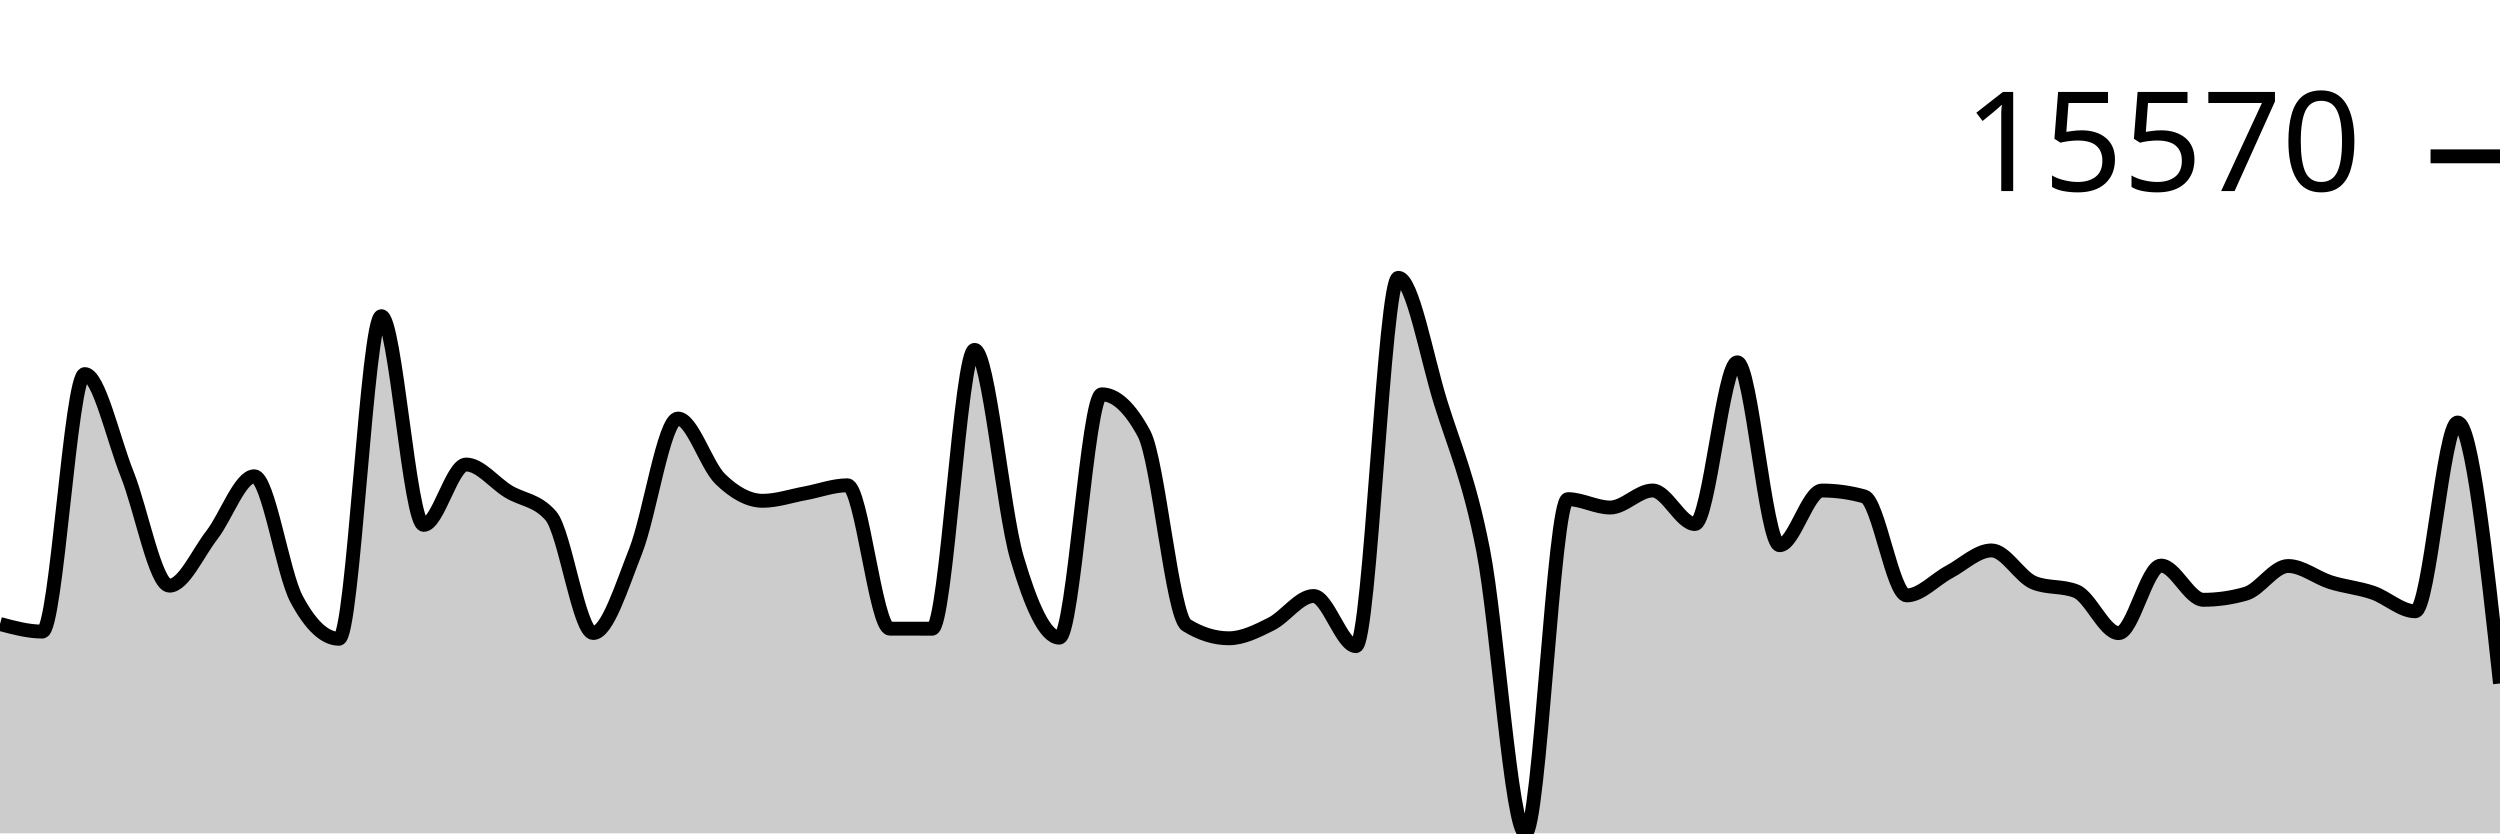
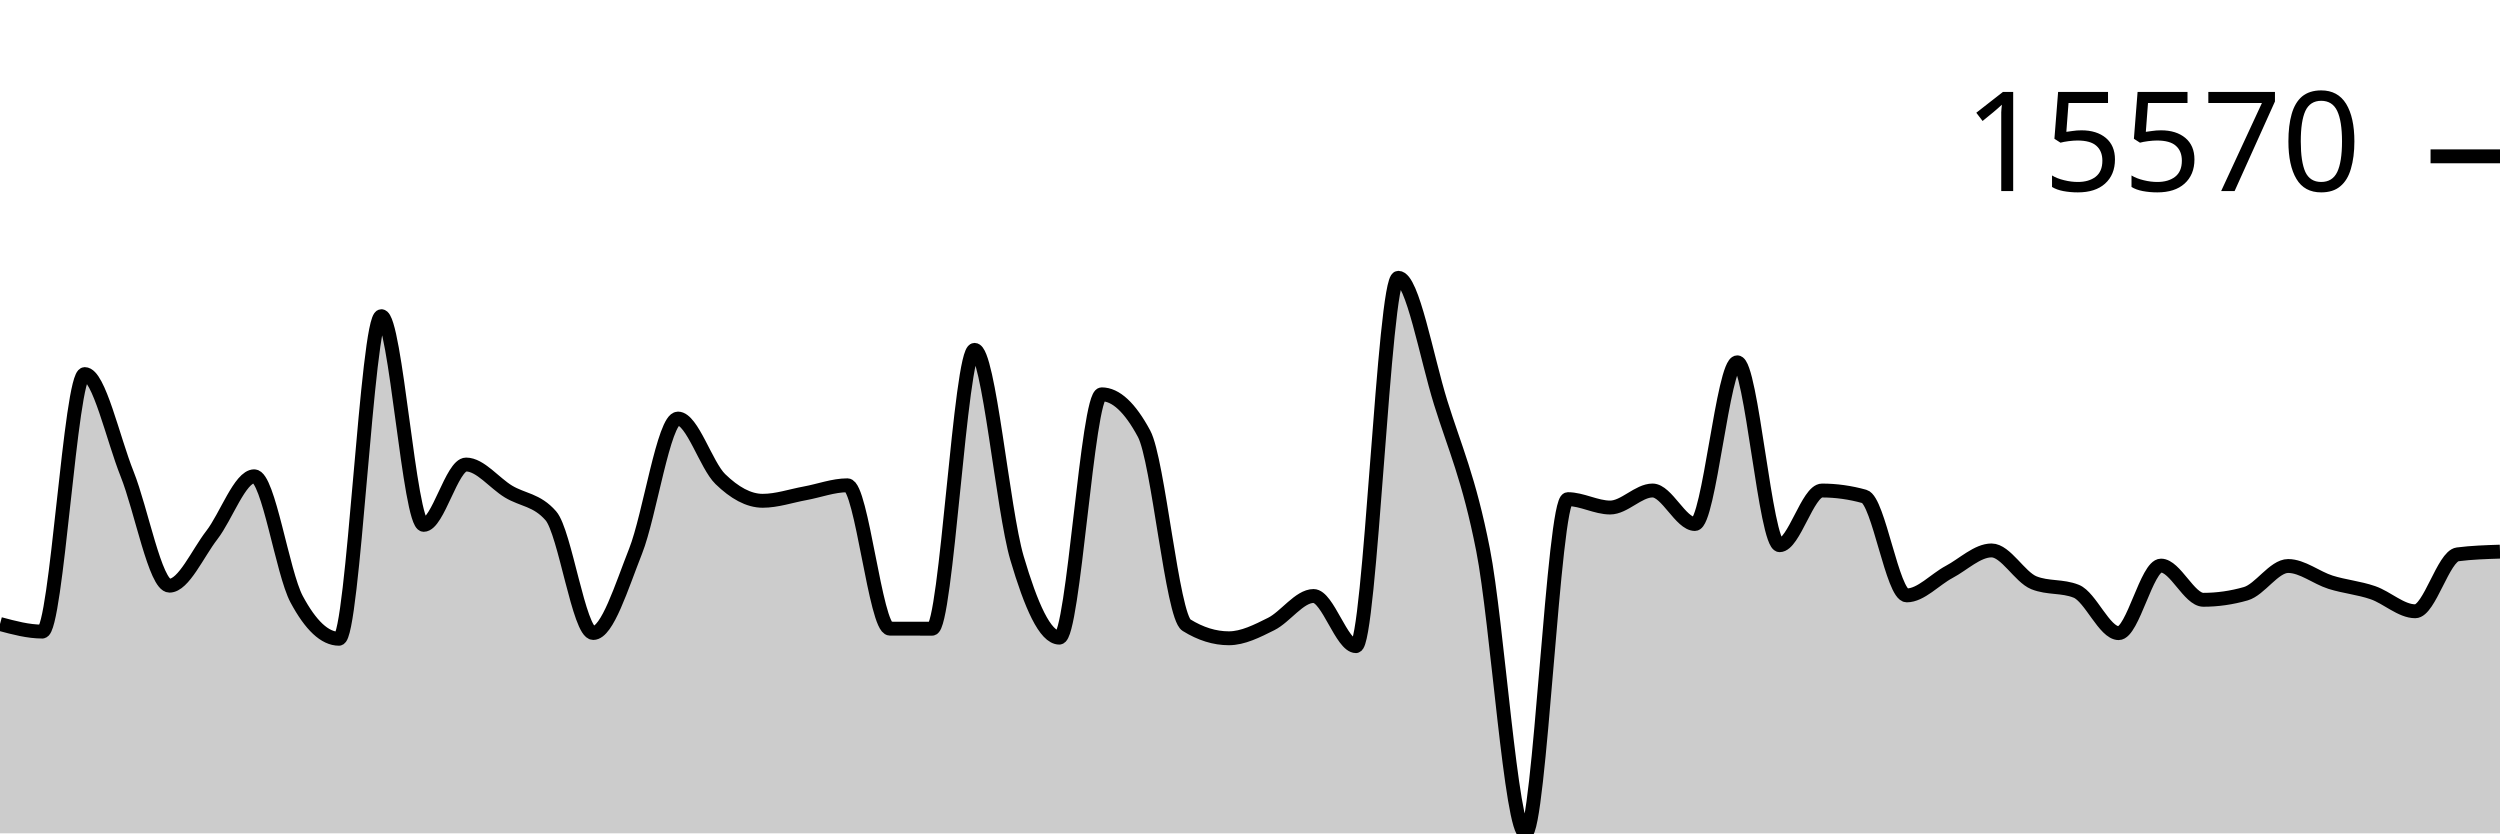
<svg xmlns="http://www.w3.org/2000/svg" viewBox="0 0 180 60">
  <g transform="translate(0,20)">
-     <path class="area" fill="rgba(0, 0, 0, 0.2)" d="M0,24.928C1.017,25.201,2.034,25.474,3.051,25.474C4.068,25.474,5.085,6.933,6.102,6.933C7.119,6.933,8.136,11.59,9.153,14.129C10.169,16.668,11.186,22.168,12.203,22.168C13.22,22.168,14.237,19.837,15.254,18.524C16.271,17.211,17.288,14.292,18.305,14.292C19.322,14.292,20.339,21.241,21.356,23.141C22.373,25.041,23.39,25.991,24.407,25.991C25.424,25.991,26.441,2.764,27.458,2.764C28.475,2.764,29.492,17.79,30.508,17.79C31.525,17.79,32.542,13.446,33.559,13.446C34.576,13.446,35.593,14.776,36.61,15.392C37.627,16.007,38.644,15.973,39.661,17.137C40.678,18.301,41.695,25.576,42.712,25.576C43.729,25.576,44.746,22.255,45.763,19.682C46.78,17.108,47.797,10.136,48.814,10.136C49.831,10.136,50.847,13.508,51.864,14.494C52.881,15.481,53.898,16.057,54.915,16.057C55.932,16.057,56.949,15.704,57.966,15.518C58.983,15.332,60,14.941,61.017,14.941C62.034,14.941,63.051,25.258,64.068,25.262C65.085,25.265,66.102,25.267,67.119,25.267C68.136,25.267,69.153,5.19,70.169,5.19C71.186,5.19,72.203,16.716,73.22,20.169C74.237,23.623,75.254,25.91,76.271,25.91C77.288,25.91,78.305,8.391,79.322,8.391C80.339,8.391,81.356,9.336,82.373,11.228C83.39,13.12,84.407,24.376,85.424,25.008C86.441,25.64,87.458,25.956,88.475,25.956C89.492,25.956,90.508,25.435,91.525,24.928C92.542,24.42,93.559,22.912,94.576,22.912C95.593,22.912,96.61,26.522,97.627,26.522C98.644,26.522,99.661,0,100.678,0C101.695,0,102.712,5.726,103.729,8.99C104.746,12.255,105.763,14.419,106.78,19.587C107.797,24.755,108.814,40,109.831,40C110.847,40,111.864,15.938,112.881,15.938C113.898,15.938,114.915,16.542,115.932,16.542C116.949,16.542,117.966,15.316,118.983,15.316C120,15.316,121.017,17.729,122.034,17.729C123.051,17.729,124.068,6.087,125.085,6.087C126.102,6.087,127.119,19.255,128.136,19.255C129.153,19.255,130.169,15.318,131.186,15.318C132.203,15.318,133.22,15.461,134.237,15.745C135.254,16.029,136.271,22.868,137.288,22.868C138.305,22.868,139.322,21.718,140.339,21.179C141.356,20.639,142.373,19.631,143.39,19.631C144.407,19.631,145.424,21.551,146.441,21.959C147.458,22.367,148.475,22.163,149.492,22.571C150.508,22.978,151.525,25.586,152.542,25.586C153.559,25.586,154.576,20.723,155.593,20.723C156.61,20.723,157.627,23.185,158.644,23.185C159.661,23.185,160.678,23.039,161.695,22.748C162.712,22.458,163.729,20.752,164.746,20.752C165.763,20.752,166.78,21.6,167.797,21.92C168.814,22.24,169.831,22.324,170.847,22.673C171.864,23.022,172.881,24.011,173.898,24.011C174.915,24.011,175.932,10.421,176.949,10.421C177.966,10.421,178.983,19.816,180,29.211L180,40C178.983,40,177.966,40,176.949,40C175.932,40,174.915,40,173.898,40C172.881,40,171.864,40,170.847,40C169.831,40,168.814,40,167.797,40C166.78,40,165.763,40,164.746,40C163.729,40,162.712,40,161.695,40C160.678,40,159.661,40,158.644,40C157.627,40,156.61,40,155.593,40C154.576,40,153.559,40,152.542,40C151.525,40,150.508,40,149.492,40C148.475,40,147.458,40,146.441,40C145.424,40,144.407,40,143.39,40C142.373,40,141.356,40,140.339,40C139.322,40,138.305,40,137.288,40C136.271,40,135.254,40,134.237,40C133.22,40,132.203,40,131.186,40C130.169,40,129.153,40,128.136,40C127.119,40,126.102,40,125.085,40C124.068,40,123.051,40,122.034,40C121.017,40,120,40,118.983,40C117.966,40,116.949,40,115.932,40C114.915,40,113.898,40,112.881,40C111.864,40,110.847,40,109.831,40C108.814,40,107.797,40,106.78,40C105.763,40,104.746,40,103.729,40C102.712,40,101.695,40,100.678,40C99.661,40,98.644,40,97.627,40C96.61,40,95.593,40,94.576,40C93.559,40,92.542,40,91.525,40C90.508,40,89.492,40,88.475,40C87.458,40,86.441,40,85.424,40C84.407,40,83.39,40,82.373,40C81.356,40,80.339,40,79.322,40C78.305,40,77.288,40,76.271,40C75.254,40,74.237,40,73.22,40C72.203,40,71.186,40,70.169,40C69.153,40,68.136,40,67.119,40C66.102,40,65.085,40,64.068,40C63.051,40,62.034,40,61.017,40C60,40,58.983,40,57.966,40C56.949,40,55.932,40,54.915,40C53.898,40,52.881,40,51.864,40C50.847,40,49.831,40,48.814,40C47.797,40,46.78,40,45.763,40C44.746,40,43.729,40,42.712,40C41.695,40,40.678,40,39.661,40C38.644,40,37.627,40,36.61,40C35.593,40,34.576,40,33.559,40C32.542,40,31.525,40,30.508,40C29.492,40,28.475,40,27.458,40C26.441,40,25.424,40,24.407,40C23.39,40,22.373,40,21.356,40C20.339,40,19.322,40,18.305,40C17.288,40,16.271,40,15.254,40C14.237,40,13.22,40,12.203,40C11.186,40,10.169,40,9.153,40C8.136,40,7.119,40,6.102,40C5.085,40,4.068,40,3.051,40C2.034,40,1.017,40,0,40Z" />
-     <path class="line" stroke="black" fill="none" d="M0,24.928C1.017,25.201,2.034,25.474,3.051,25.474C4.068,25.474,5.085,6.933,6.102,6.933C7.119,6.933,8.136,11.59,9.153,14.129C10.169,16.668,11.186,22.168,12.203,22.168C13.22,22.168,14.237,19.837,15.254,18.524C16.271,17.211,17.288,14.292,18.305,14.292C19.322,14.292,20.339,21.241,21.356,23.141C22.373,25.041,23.39,25.991,24.407,25.991C25.424,25.991,26.441,2.764,27.458,2.764C28.475,2.764,29.492,17.79,30.508,17.79C31.525,17.79,32.542,13.446,33.559,13.446C34.576,13.446,35.593,14.776,36.61,15.392C37.627,16.007,38.644,15.973,39.661,17.137C40.678,18.301,41.695,25.576,42.712,25.576C43.729,25.576,44.746,22.255,45.763,19.682C46.78,17.108,47.797,10.136,48.814,10.136C49.831,10.136,50.847,13.508,51.864,14.494C52.881,15.481,53.898,16.057,54.915,16.057C55.932,16.057,56.949,15.704,57.966,15.518C58.983,15.332,60,14.941,61.017,14.941C62.034,14.941,63.051,25.258,64.068,25.262C65.085,25.265,66.102,25.267,67.119,25.267C68.136,25.267,69.153,5.19,70.169,5.19C71.186,5.19,72.203,16.716,73.22,20.169C74.237,23.623,75.254,25.91,76.271,25.91C77.288,25.91,78.305,8.391,79.322,8.391C80.339,8.391,81.356,9.336,82.373,11.228C83.39,13.12,84.407,24.376,85.424,25.008C86.441,25.64,87.458,25.956,88.475,25.956C89.492,25.956,90.508,25.435,91.525,24.928C92.542,24.42,93.559,22.912,94.576,22.912C95.593,22.912,96.61,26.522,97.627,26.522C98.644,26.522,99.661,0,100.678,0C101.695,0,102.712,5.726,103.729,8.99C104.746,12.255,105.763,14.419,106.78,19.587C107.797,24.755,108.814,40,109.831,40C110.847,40,111.864,15.938,112.881,15.938C113.898,15.938,114.915,16.542,115.932,16.542C116.949,16.542,117.966,15.316,118.983,15.316C120,15.316,121.017,17.729,122.034,17.729C123.051,17.729,124.068,6.087,125.085,6.087C126.102,6.087,127.119,19.255,128.136,19.255C129.153,19.255,130.169,15.318,131.186,15.318C132.203,15.318,133.22,15.461,134.237,15.745C135.254,16.029,136.271,22.868,137.288,22.868C138.305,22.868,139.322,21.718,140.339,21.179C141.356,20.639,142.373,19.631,143.39,19.631C144.407,19.631,145.424,21.551,146.441,21.959C147.458,22.367,148.475,22.163,149.492,22.571C150.508,22.978,151.525,25.586,152.542,25.586C153.559,25.586,154.576,20.723,155.593,20.723C156.61,20.723,157.627,23.185,158.644,23.185C159.661,23.185,160.678,23.039,161.695,22.748C162.712,22.458,163.729,20.752,164.746,20.752C165.763,20.752,166.78,21.6,167.797,21.92C168.814,22.24,169.831,22.324,170.847,22.673C171.864,23.022,172.881,24.011,173.898,24.011C174.915,24.011,175.932,10.421,176.949,10.421C177.966,10.421,178.983,19.816,180,29.211" />
+     <path class="area" fill="rgba(0, 0, 0, 0.2)" d="M0,24.928C1.017,25.201,2.034,25.474,3.051,25.474C4.068,25.474,5.085,6.933,6.102,6.933C7.119,6.933,8.136,11.59,9.153,14.129C10.169,16.668,11.186,22.168,12.203,22.168C13.22,22.168,14.237,19.837,15.254,18.524C16.271,17.211,17.288,14.292,18.305,14.292C19.322,14.292,20.339,21.241,21.356,23.141C22.373,25.041,23.39,25.991,24.407,25.991C25.424,25.991,26.441,2.764,27.458,2.764C28.475,2.764,29.492,17.79,30.508,17.79C31.525,17.79,32.542,13.446,33.559,13.446C34.576,13.446,35.593,14.776,36.61,15.392C37.627,16.007,38.644,15.973,39.661,17.137C40.678,18.301,41.695,25.576,42.712,25.576C43.729,25.576,44.746,22.255,45.763,19.682C46.78,17.108,47.797,10.136,48.814,10.136C49.831,10.136,50.847,13.508,51.864,14.494C52.881,15.481,53.898,16.057,54.915,16.057C55.932,16.057,56.949,15.704,57.966,15.518C58.983,15.332,60,14.941,61.017,14.941C62.034,14.941,63.051,25.258,64.068,25.262C65.085,25.265,66.102,25.267,67.119,25.267C68.136,25.267,69.153,5.19,70.169,5.19C71.186,5.19,72.203,16.716,73.22,20.169C74.237,23.623,75.254,25.91,76.271,25.91C77.288,25.91,78.305,8.391,79.322,8.391C80.339,8.391,81.356,9.336,82.373,11.228C83.39,13.12,84.407,24.376,85.424,25.008C86.441,25.64,87.458,25.956,88.475,25.956C89.492,25.956,90.508,25.435,91.525,24.928C92.542,24.42,93.559,22.912,94.576,22.912C95.593,22.912,96.61,26.522,97.627,26.522C98.644,26.522,99.661,0,100.678,0C101.695,0,102.712,5.726,103.729,8.99C104.746,12.255,105.763,14.419,106.78,19.587C107.797,24.755,108.814,40,109.831,40C110.847,40,111.864,15.938,112.881,15.938C113.898,15.938,114.915,16.542,115.932,16.542C116.949,16.542,117.966,15.316,118.983,15.316C120,15.316,121.017,17.729,122.034,17.729C123.051,17.729,124.068,6.087,125.085,6.087C126.102,6.087,127.119,19.255,128.136,19.255C129.153,19.255,130.169,15.318,131.186,15.318C132.203,15.318,133.22,15.461,134.237,15.745C135.254,16.029,136.271,22.868,137.288,22.868C138.305,22.868,139.322,21.718,140.339,21.179C141.356,20.639,142.373,19.631,143.39,19.631C144.407,19.631,145.424,21.551,146.441,21.959C147.458,22.367,148.475,22.163,149.492,22.571C150.508,22.978,151.525,25.586,152.542,25.586C153.559,25.586,154.576,20.723,155.593,20.723C156.61,20.723,157.627,23.185,158.644,23.185C159.661,23.185,160.678,23.039,161.695,22.748C162.712,22.458,163.729,20.752,164.746,20.752C165.763,20.752,166.78,21.6,167.797,21.92C168.814,22.24,169.831,22.324,170.847,22.673C171.864,23.022,172.881,24.011,173.898,24.011C174.915,24.011,175.932,20.043,176.949,19.913C177.966,19.783,178.983,19.751,180,19.718L180,40C178.983,40,177.966,40,176.949,40C175.932,40,174.915,40,173.898,40C172.881,40,171.864,40,170.847,40C169.831,40,168.814,40,167.797,40C166.78,40,165.763,40,164.746,40C163.729,40,162.712,40,161.695,40C160.678,40,159.661,40,158.644,40C157.627,40,156.61,40,155.593,40C154.576,40,153.559,40,152.542,40C151.525,40,150.508,40,149.492,40C148.475,40,147.458,40,146.441,40C145.424,40,144.407,40,143.39,40C142.373,40,141.356,40,140.339,40C139.322,40,138.305,40,137.288,40C136.271,40,135.254,40,134.237,40C133.22,40,132.203,40,131.186,40C130.169,40,129.153,40,128.136,40C127.119,40,126.102,40,125.085,40C124.068,40,123.051,40,122.034,40C121.017,40,120,40,118.983,40C117.966,40,116.949,40,115.932,40C114.915,40,113.898,40,112.881,40C111.864,40,110.847,40,109.831,40C108.814,40,107.797,40,106.78,40C105.763,40,104.746,40,103.729,40C102.712,40,101.695,40,100.678,40C99.661,40,98.644,40,97.627,40C96.61,40,95.593,40,94.576,40C93.559,40,92.542,40,91.525,40C90.508,40,89.492,40,88.475,40C87.458,40,86.441,40,85.424,40C84.407,40,83.39,40,82.373,40C81.356,40,80.339,40,79.322,40C78.305,40,77.288,40,76.271,40C75.254,40,74.237,40,73.22,40C72.203,40,71.186,40,70.169,40C69.153,40,68.136,40,67.119,40C66.102,40,65.085,40,64.068,40C63.051,40,62.034,40,61.017,40C60,40,58.983,40,57.966,40C56.949,40,55.932,40,54.915,40C53.898,40,52.881,40,51.864,40C50.847,40,49.831,40,48.814,40C47.797,40,46.78,40,45.763,40C44.746,40,43.729,40,42.712,40C41.695,40,40.678,40,39.661,40C38.644,40,37.627,40,36.61,40C35.593,40,34.576,40,33.559,40C32.542,40,31.525,40,30.508,40C29.492,40,28.475,40,27.458,40C26.441,40,25.424,40,24.407,40C23.39,40,22.373,40,21.356,40C20.339,40,19.322,40,18.305,40C17.288,40,16.271,40,15.254,40C14.237,40,13.22,40,12.203,40C11.186,40,10.169,40,9.153,40C8.136,40,7.119,40,6.102,40C5.085,40,4.068,40,3.051,40C2.034,40,1.017,40,0,40Z" />
+     <path class="line" stroke="black" fill="none" d="M0,24.928C1.017,25.201,2.034,25.474,3.051,25.474C4.068,25.474,5.085,6.933,6.102,6.933C7.119,6.933,8.136,11.59,9.153,14.129C10.169,16.668,11.186,22.168,12.203,22.168C13.22,22.168,14.237,19.837,15.254,18.524C16.271,17.211,17.288,14.292,18.305,14.292C19.322,14.292,20.339,21.241,21.356,23.141C22.373,25.041,23.39,25.991,24.407,25.991C25.424,25.991,26.441,2.764,27.458,2.764C28.475,2.764,29.492,17.79,30.508,17.79C31.525,17.79,32.542,13.446,33.559,13.446C34.576,13.446,35.593,14.776,36.61,15.392C37.627,16.007,38.644,15.973,39.661,17.137C40.678,18.301,41.695,25.576,42.712,25.576C43.729,25.576,44.746,22.255,45.763,19.682C46.78,17.108,47.797,10.136,48.814,10.136C49.831,10.136,50.847,13.508,51.864,14.494C52.881,15.481,53.898,16.057,54.915,16.057C55.932,16.057,56.949,15.704,57.966,15.518C58.983,15.332,60,14.941,61.017,14.941C62.034,14.941,63.051,25.258,64.068,25.262C65.085,25.265,66.102,25.267,67.119,25.267C68.136,25.267,69.153,5.19,70.169,5.19C71.186,5.19,72.203,16.716,73.22,20.169C74.237,23.623,75.254,25.91,76.271,25.91C77.288,25.91,78.305,8.391,79.322,8.391C80.339,8.391,81.356,9.336,82.373,11.228C83.39,13.12,84.407,24.376,85.424,25.008C86.441,25.64,87.458,25.956,88.475,25.956C89.492,25.956,90.508,25.435,91.525,24.928C92.542,24.42,93.559,22.912,94.576,22.912C95.593,22.912,96.61,26.522,97.627,26.522C98.644,26.522,99.661,0,100.678,0C101.695,0,102.712,5.726,103.729,8.99C104.746,12.255,105.763,14.419,106.78,19.587C107.797,24.755,108.814,40,109.831,40C110.847,40,111.864,15.938,112.881,15.938C113.898,15.938,114.915,16.542,115.932,16.542C116.949,16.542,117.966,15.316,118.983,15.316C120,15.316,121.017,17.729,122.034,17.729C123.051,17.729,124.068,6.087,125.085,6.087C126.102,6.087,127.119,19.255,128.136,19.255C129.153,19.255,130.169,15.318,131.186,15.318C132.203,15.318,133.22,15.461,134.237,15.745C135.254,16.029,136.271,22.868,137.288,22.868C138.305,22.868,139.322,21.718,140.339,21.179C141.356,20.639,142.373,19.631,143.39,19.631C144.407,19.631,145.424,21.551,146.441,21.959C147.458,22.367,148.475,22.163,149.492,22.571C150.508,22.978,151.525,25.586,152.542,25.586C153.559,25.586,154.576,20.723,155.593,20.723C156.61,20.723,157.627,23.185,158.644,23.185C159.661,23.185,160.678,23.039,161.695,22.748C162.712,22.458,163.729,20.752,164.746,20.752C165.763,20.752,166.78,21.6,167.797,21.92C168.814,22.24,169.831,22.324,170.847,22.673C171.864,23.022,172.881,24.011,173.898,24.011C174.915,24.011,175.932,20.043,176.949,19.913C177.966,19.783,178.983,19.751,180,19.718" />
    <path class="axis-ceiling" stroke-width="1" stroke="black" fill="none" d="M175,-8.744L180,-8.744" />
    <text class="axis-ceiling-label" font-family="sans-serif" text-anchor="end" font-size="10px" x="170" y="-6.244">15570</text>
  </g>
</svg>
